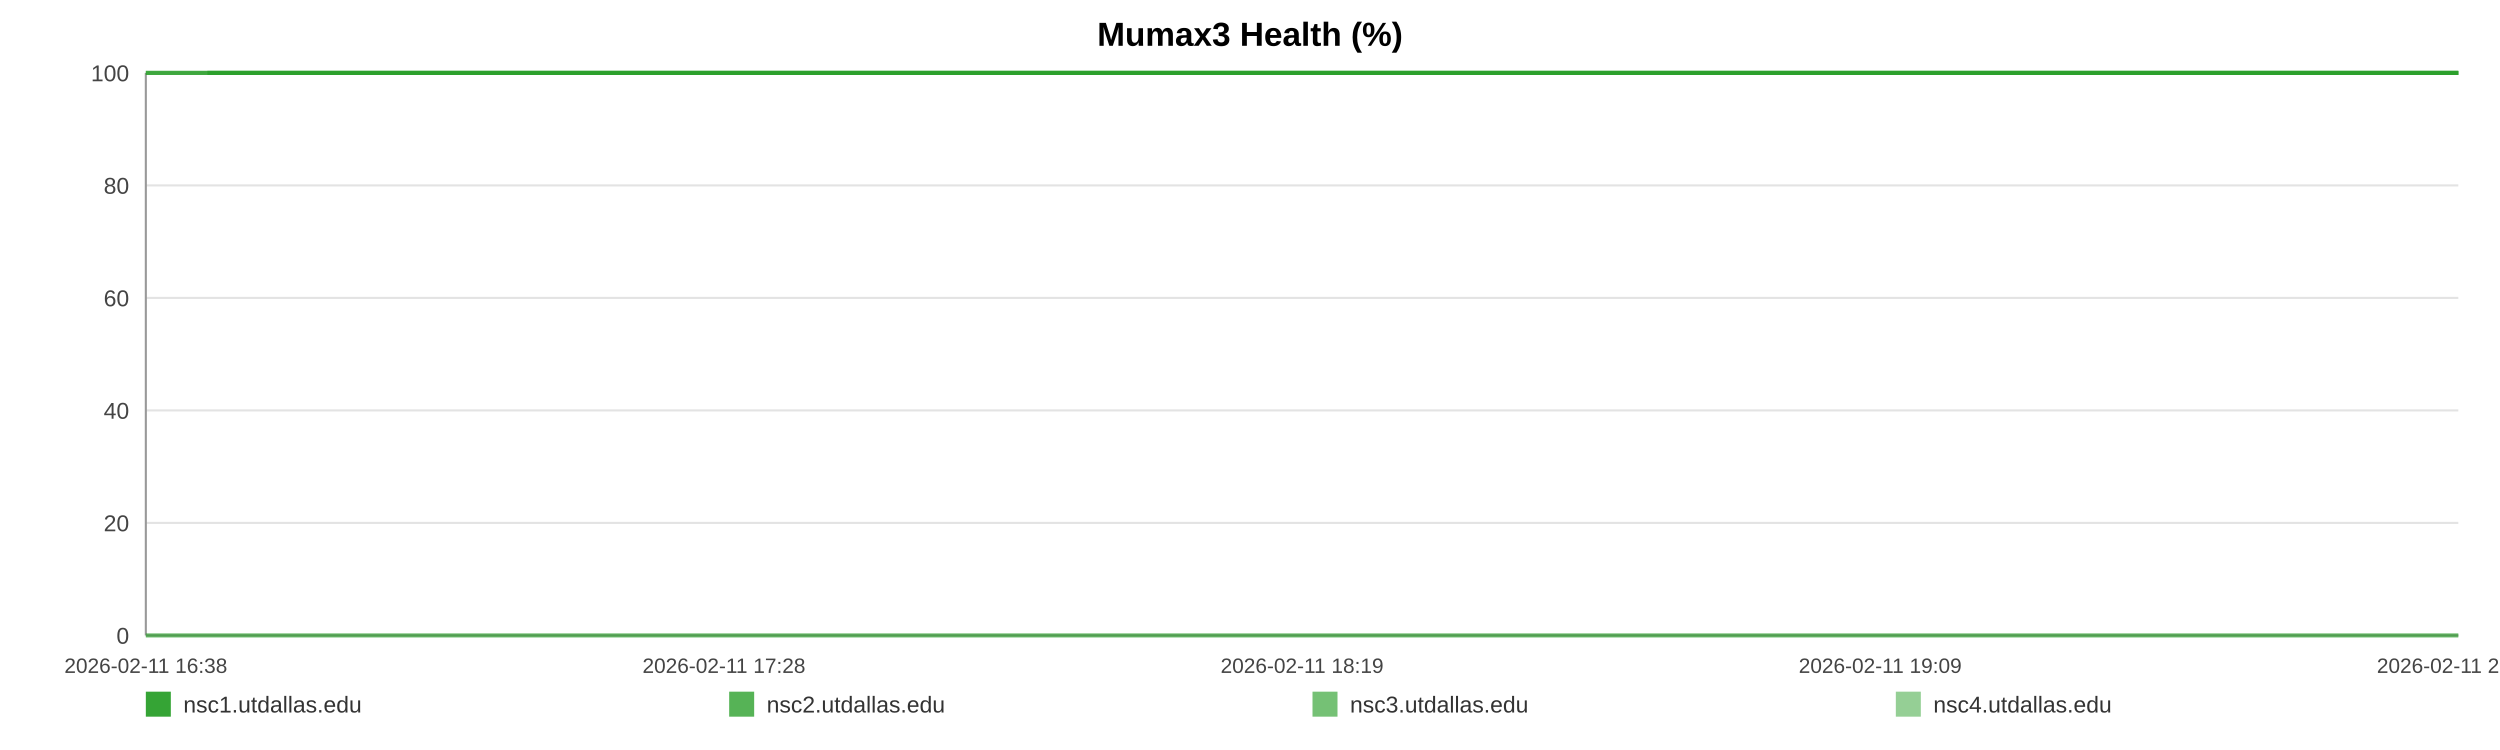
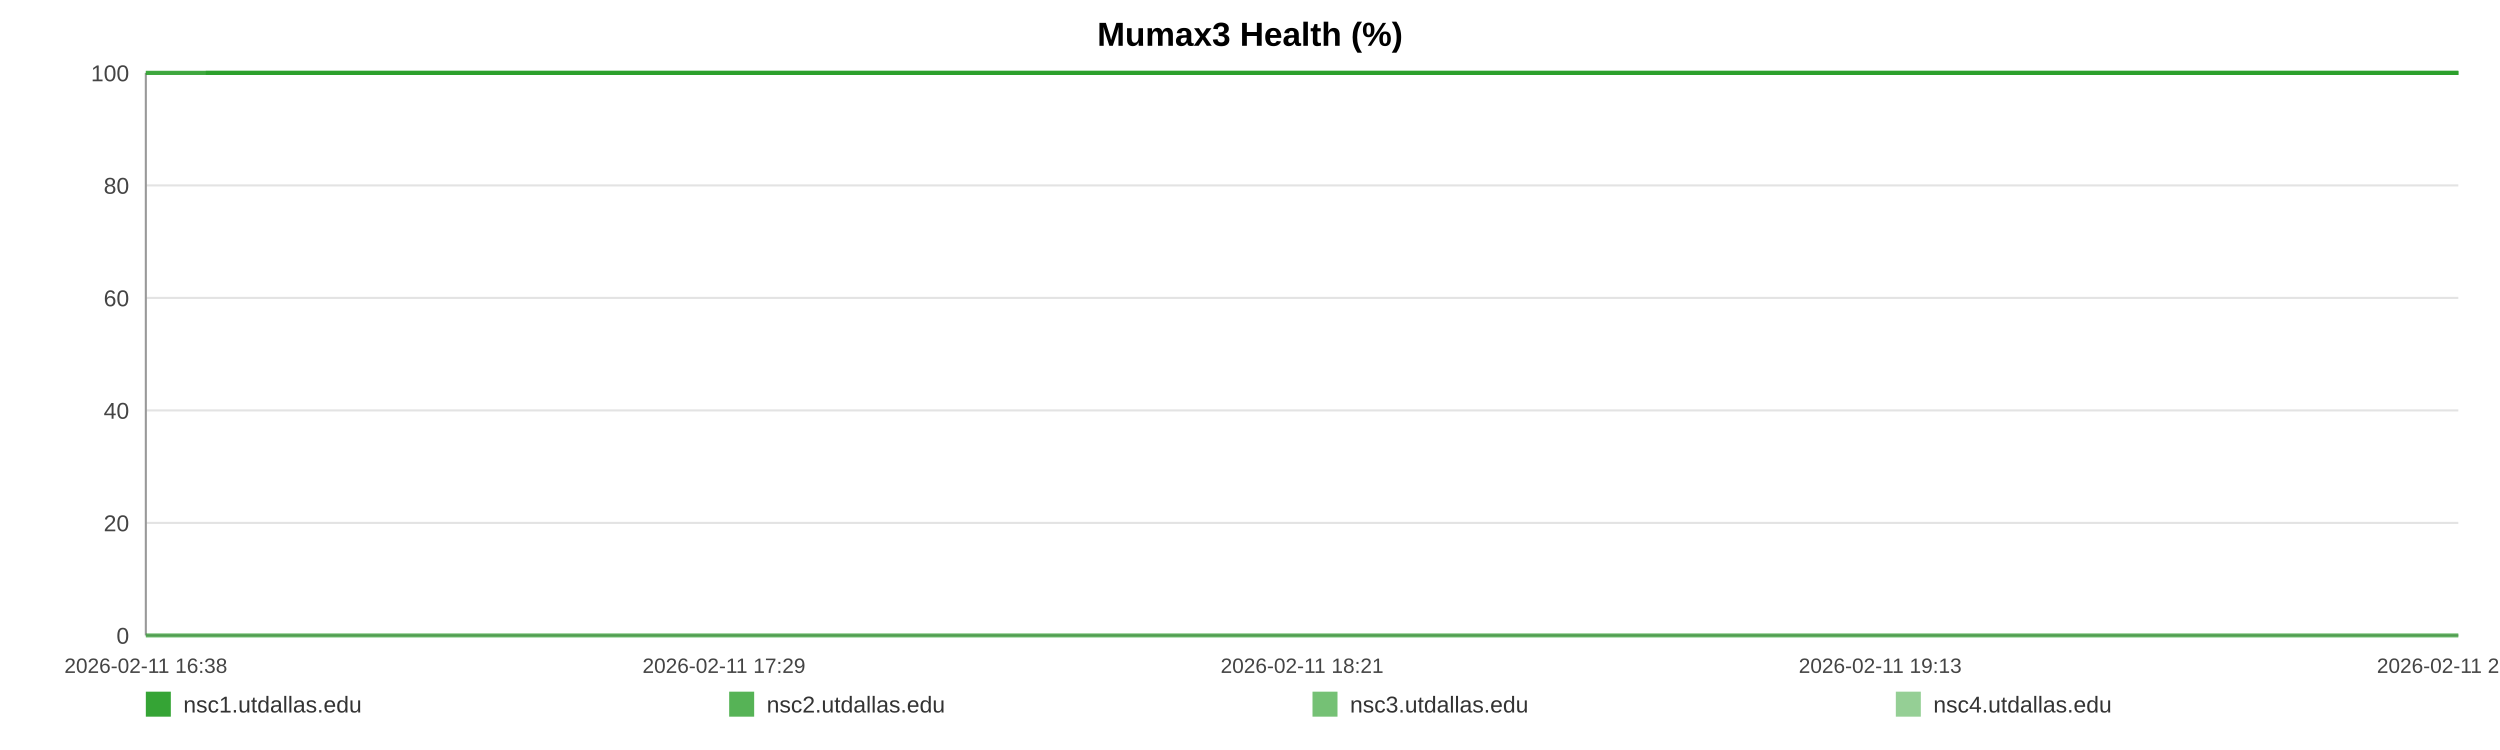
<svg xmlns="http://www.w3.org/2000/svg" width="1200" height="360" viewBox="0 0 1200 360" role="img" aria-label="Mumax3 Health (%)">
  <rect width="100%" height="100%" fill="#ffffff" />
  <text x="600.0" y="22" text-anchor="middle" font-size="16" font-family="Arial, Helvetica, sans-serif" font-weight="bold">Mumax3 Health (%)</text>
  <line x1="70" y1="35.00" x2="1180" y2="35.00" stroke="#e3e3e3" stroke-width="1" />
  <text x="62" y="39.00" text-anchor="end" font-size="11" fill="#444" font-family="Arial, Helvetica, sans-serif">100</text>
  <line x1="70" y1="89.00" x2="1180" y2="89.00" stroke="#e3e3e3" stroke-width="1" />
  <text x="62" y="93.00" text-anchor="end" font-size="11" fill="#444" font-family="Arial, Helvetica, sans-serif">80</text>
  <line x1="70" y1="143.00" x2="1180" y2="143.00" stroke="#e3e3e3" stroke-width="1" />
  <text x="62" y="147.00" text-anchor="end" font-size="11" fill="#444" font-family="Arial, Helvetica, sans-serif">60</text>
  <line x1="70" y1="197.00" x2="1180" y2="197.00" stroke="#e3e3e3" stroke-width="1" />
  <text x="62" y="201.00" text-anchor="end" font-size="11" fill="#444" font-family="Arial, Helvetica, sans-serif">40</text>
  <line x1="70" y1="251.00" x2="1180" y2="251.00" stroke="#e3e3e3" stroke-width="1" />
  <text x="62" y="255.00" text-anchor="end" font-size="11" fill="#444" font-family="Arial, Helvetica, sans-serif">20</text>
  <line x1="70" y1="305.00" x2="1180" y2="305.00" stroke="#e3e3e3" stroke-width="1" />
  <text x="62" y="309.00" text-anchor="end" font-size="11" fill="#444" font-family="Arial, Helvetica, sans-serif">0</text>
  <line x1="70" y1="35" x2="70" y2="305" stroke="#999" />
  <line x1="70" y1="305" x2="1180" y2="305" stroke="#999" />
  <text x="70.00" y="323" text-anchor="middle" font-size="10" fill="#444" font-family="Arial, Helvetica, sans-serif">2026-02-11 16:38</text>
-   <text x="347.50" y="323" text-anchor="middle" font-size="10" fill="#444" font-family="Arial, Helvetica, sans-serif">2026-02-11 17:28</text>
-   <text x="625.00" y="323" text-anchor="middle" font-size="10" fill="#444" font-family="Arial, Helvetica, sans-serif">2026-02-11 18:19</text>
-   <text x="902.50" y="323" text-anchor="middle" font-size="10" fill="#444" font-family="Arial, Helvetica, sans-serif">2026-02-11 19:09</text>
-   <text x="1180.00" y="323" text-anchor="middle" font-size="10" fill="#444" font-family="Arial, Helvetica, sans-serif">2026-02-11 20:00</text>
-   <polyline fill="none" stroke="#2ca02c" stroke-opacity="0.95" stroke-width="2" points="99.54,35.00 129.17,35.00 158.62,35.00 188.25,35.00 218.07,35.00 247.33,35.00 276.96,35.00 308.97,35.00 338.33,35.00 367.69,35.00 397.05,35.00 427.04,35.00 456.40,35.00 485.76,35.00 538.89,35.00 584.71,35.00 614.53,35.00 644.80,35.00 674.25,35.00 703.70,35.00 732.60,35.00 762.41,35.00 791.86,35.00 821.58,35.00 851.31,35.00 881.40,35.00 911.03,35.00 940.66,35.00 971.66,35.00 1001.48,35.00 1030.93,35.00 1061.20,35.00 1090.74,35.00 1120.28,35.00 1150.73,35.00 1180.00,35.00" />
-   <polyline fill="none" stroke="#2ca02c" stroke-opacity="0.80" stroke-width="2" points="70.00,35.00 99.54,35.00 129.17,35.00 158.62,35.00 188.25,35.00 218.07,35.00 247.33,35.00 276.96,35.00 308.97,35.00 338.33,35.00 367.69,35.00 397.05,35.00 427.04,35.00 456.40,35.00 485.76,35.00 538.89,35.00 584.71,35.00 614.53,35.00 644.80,35.00 674.25,35.00 703.70,35.00 732.60,35.00 762.41,35.00 791.86,35.00 821.58,35.00 851.31,35.00 881.40,35.00 911.03,35.00 940.66,35.00 971.66,35.00 1001.48,35.00 1030.93,35.00 1061.20,35.00 1090.74,35.00 1120.28,35.00 1150.73,35.00 1180.00,35.00" />
-   <polyline fill="none" stroke="#2ca02c" stroke-opacity="0.65" stroke-width="2" points="70.00,305.00 99.54,305.00 129.17,305.00 158.62,305.00 188.25,305.00 218.07,305.00 247.33,305.00 276.96,305.00 308.97,305.00 338.33,305.00 367.69,305.00 397.05,305.00 427.04,305.00 456.40,305.00 485.76,305.00 538.89,305.00 584.71,305.00 614.53,305.00 644.80,305.00 674.25,305.00 703.70,305.00 732.60,305.00 762.41,305.00 791.86,305.00 821.58,305.00 851.31,305.00 881.40,305.00 911.03,305.00 940.66,305.00 971.66,305.00 1001.48,305.00 1030.93,305.00 1061.20,305.00 1090.74,305.00 1120.28,305.00 1150.73,305.00 1180.00,305.00" />
-   <polyline fill="none" stroke="#2ca02c" stroke-opacity="0.50" stroke-width="2" points="70.00,35.00 99.54,35.00 129.17,35.00 158.62,35.00 188.25,35.00 218.07,35.00 247.33,35.00 276.96,35.00 308.97,35.00 338.33,35.00 367.69,35.00 397.05,35.00 427.04,35.00 456.40,35.00 485.76,35.00 538.89,35.00 584.71,35.00 614.53,35.00 644.80,35.00 674.25,35.00 703.70,35.00 732.60,35.00 762.41,35.00 791.86,35.00 821.58,35.00 851.31,35.00 881.40,35.00 911.03,35.00 940.66,35.00 971.66,35.00 1001.48,35.00 1030.93,35.00 1061.20,35.00 1090.74,35.00 1120.28,35.00 1150.73,35.00 1180.00,35.00" />
+   <text x="347.50" y="323" text-anchor="middle" font-size="10" fill="#444" font-family="Arial, Helvetica, sans-serif">2026-02-11 17:29</text>
+   <text x="625.00" y="323" text-anchor="middle" font-size="10" fill="#444" font-family="Arial, Helvetica, sans-serif">2026-02-11 18:21</text>
+   <text x="902.50" y="323" text-anchor="middle" font-size="10" fill="#444" font-family="Arial, Helvetica, sans-serif">2026-02-11 19:13</text>
+   <text x="1180.00" y="323" text-anchor="middle" font-size="10" fill="#444" font-family="Arial, Helvetica, sans-serif">2026-02-11 20:05</text>
+   <polyline fill="none" stroke="#2ca02c" stroke-opacity="0.95" stroke-width="2" points="98.77,35.00 127.64,35.00 156.32,35.00 185.19,35.00 214.23,35.00 242.74,35.00 271.60,35.00 302.78,35.00 331.38,35.00 359.97,35.00 388.57,35.00 417.79,35.00 446.38,35.00 474.98,35.00 526.74,35.00 571.37,35.00 600.41,35.00 629.90,35.00 658.59,35.00 687.27,35.00 715.42,35.00 744.46,35.00 773.15,35.00 802.10,35.00 831.05,35.00 860.36,35.00 889.23,35.00 918.09,35.00 948.29,35.00 977.33,35.00 1006.02,35.00 1035.50,35.00 1064.28,35.00 1093.05,35.00 1122.72,35.00 1151.23,35.00 1180.00,35.00" />
+   <polyline fill="none" stroke="#2ca02c" stroke-opacity="0.80" stroke-width="2" points="70.00,35.00 98.77,35.00 127.64,35.00 156.32,35.00 185.19,35.00 214.23,35.00 242.74,35.00 271.60,35.00 302.78,35.00 331.38,35.00 359.97,35.00 388.57,35.00 417.79,35.00 446.38,35.00 474.98,35.00 526.74,35.00 571.37,35.00 600.41,35.00 629.90,35.00 658.59,35.00 687.27,35.00 715.42,35.00 744.46,35.00 773.15,35.00 802.10,35.00 831.05,35.00 860.36,35.00 889.23,35.00 918.09,35.00 948.29,35.00 977.33,35.00 1006.02,35.00 1035.50,35.00 1064.28,35.00 1093.05,35.00 1122.72,35.00 1151.23,35.00 1180.00,35.00" />
+   <polyline fill="none" stroke="#2ca02c" stroke-opacity="0.65" stroke-width="2" points="70.00,305.00 98.77,305.00 127.64,305.00 156.32,305.00 185.19,305.00 214.23,305.00 242.74,305.00 271.60,305.00 302.78,305.00 331.38,305.00 359.97,305.00 388.57,305.00 417.79,305.00 446.38,305.00 474.98,305.00 526.74,305.00 571.37,305.00 600.41,305.00 629.90,305.00 658.59,305.00 687.27,305.00 715.42,305.00 744.46,305.00 773.15,305.00 802.10,305.00 831.05,305.00 860.36,305.00 889.23,305.00 918.09,305.00 948.29,305.00 977.33,305.00 1006.02,305.00 1035.50,305.00 1064.28,305.00 1093.05,305.00 1122.72,305.00 1151.23,305.00 1180.00,305.00" />
+   <polyline fill="none" stroke="#2ca02c" stroke-opacity="0.50" stroke-width="2" points="70.00,35.00 98.77,35.00 127.64,35.00 156.32,35.00 185.19,35.00 214.23,35.00 242.74,35.00 271.60,35.00 302.78,35.00 331.38,35.00 359.97,35.00 388.57,35.00 417.79,35.00 446.38,35.00 474.98,35.00 526.74,35.00 571.37,35.00 600.41,35.00 629.90,35.00 658.59,35.00 687.27,35.00 715.42,35.00 744.46,35.00 773.15,35.00 802.10,35.00 831.05,35.00 860.36,35.00 889.23,35.00 918.09,35.00 948.29,35.00 977.33,35.00 1006.02,35.00 1035.50,35.00 1064.28,35.00 1093.05,35.00 1122.72,35.00 1151.23,35.00 1180.00,35.00" />
  <rect x="70" y="332" width="12" height="12" fill="#2ca02c" fill-opacity="0.95" />
  <text x="88" y="342" font-size="11" fill="#333" font-family="Arial, Helvetica, sans-serif">nsc1.utdallas.edu</text>
  <rect x="350" y="332" width="12" height="12" fill="#2ca02c" fill-opacity="0.80" />
  <text x="368" y="342" font-size="11" fill="#333" font-family="Arial, Helvetica, sans-serif">nsc2.utdallas.edu</text>
  <rect x="630" y="332" width="12" height="12" fill="#2ca02c" fill-opacity="0.65" />
  <text x="648" y="342" font-size="11" fill="#333" font-family="Arial, Helvetica, sans-serif">nsc3.utdallas.edu</text>
  <rect x="910" y="332" width="12" height="12" fill="#2ca02c" fill-opacity="0.50" />
  <text x="928" y="342" font-size="11" fill="#333" font-family="Arial, Helvetica, sans-serif">nsc4.utdallas.edu</text>
</svg>
